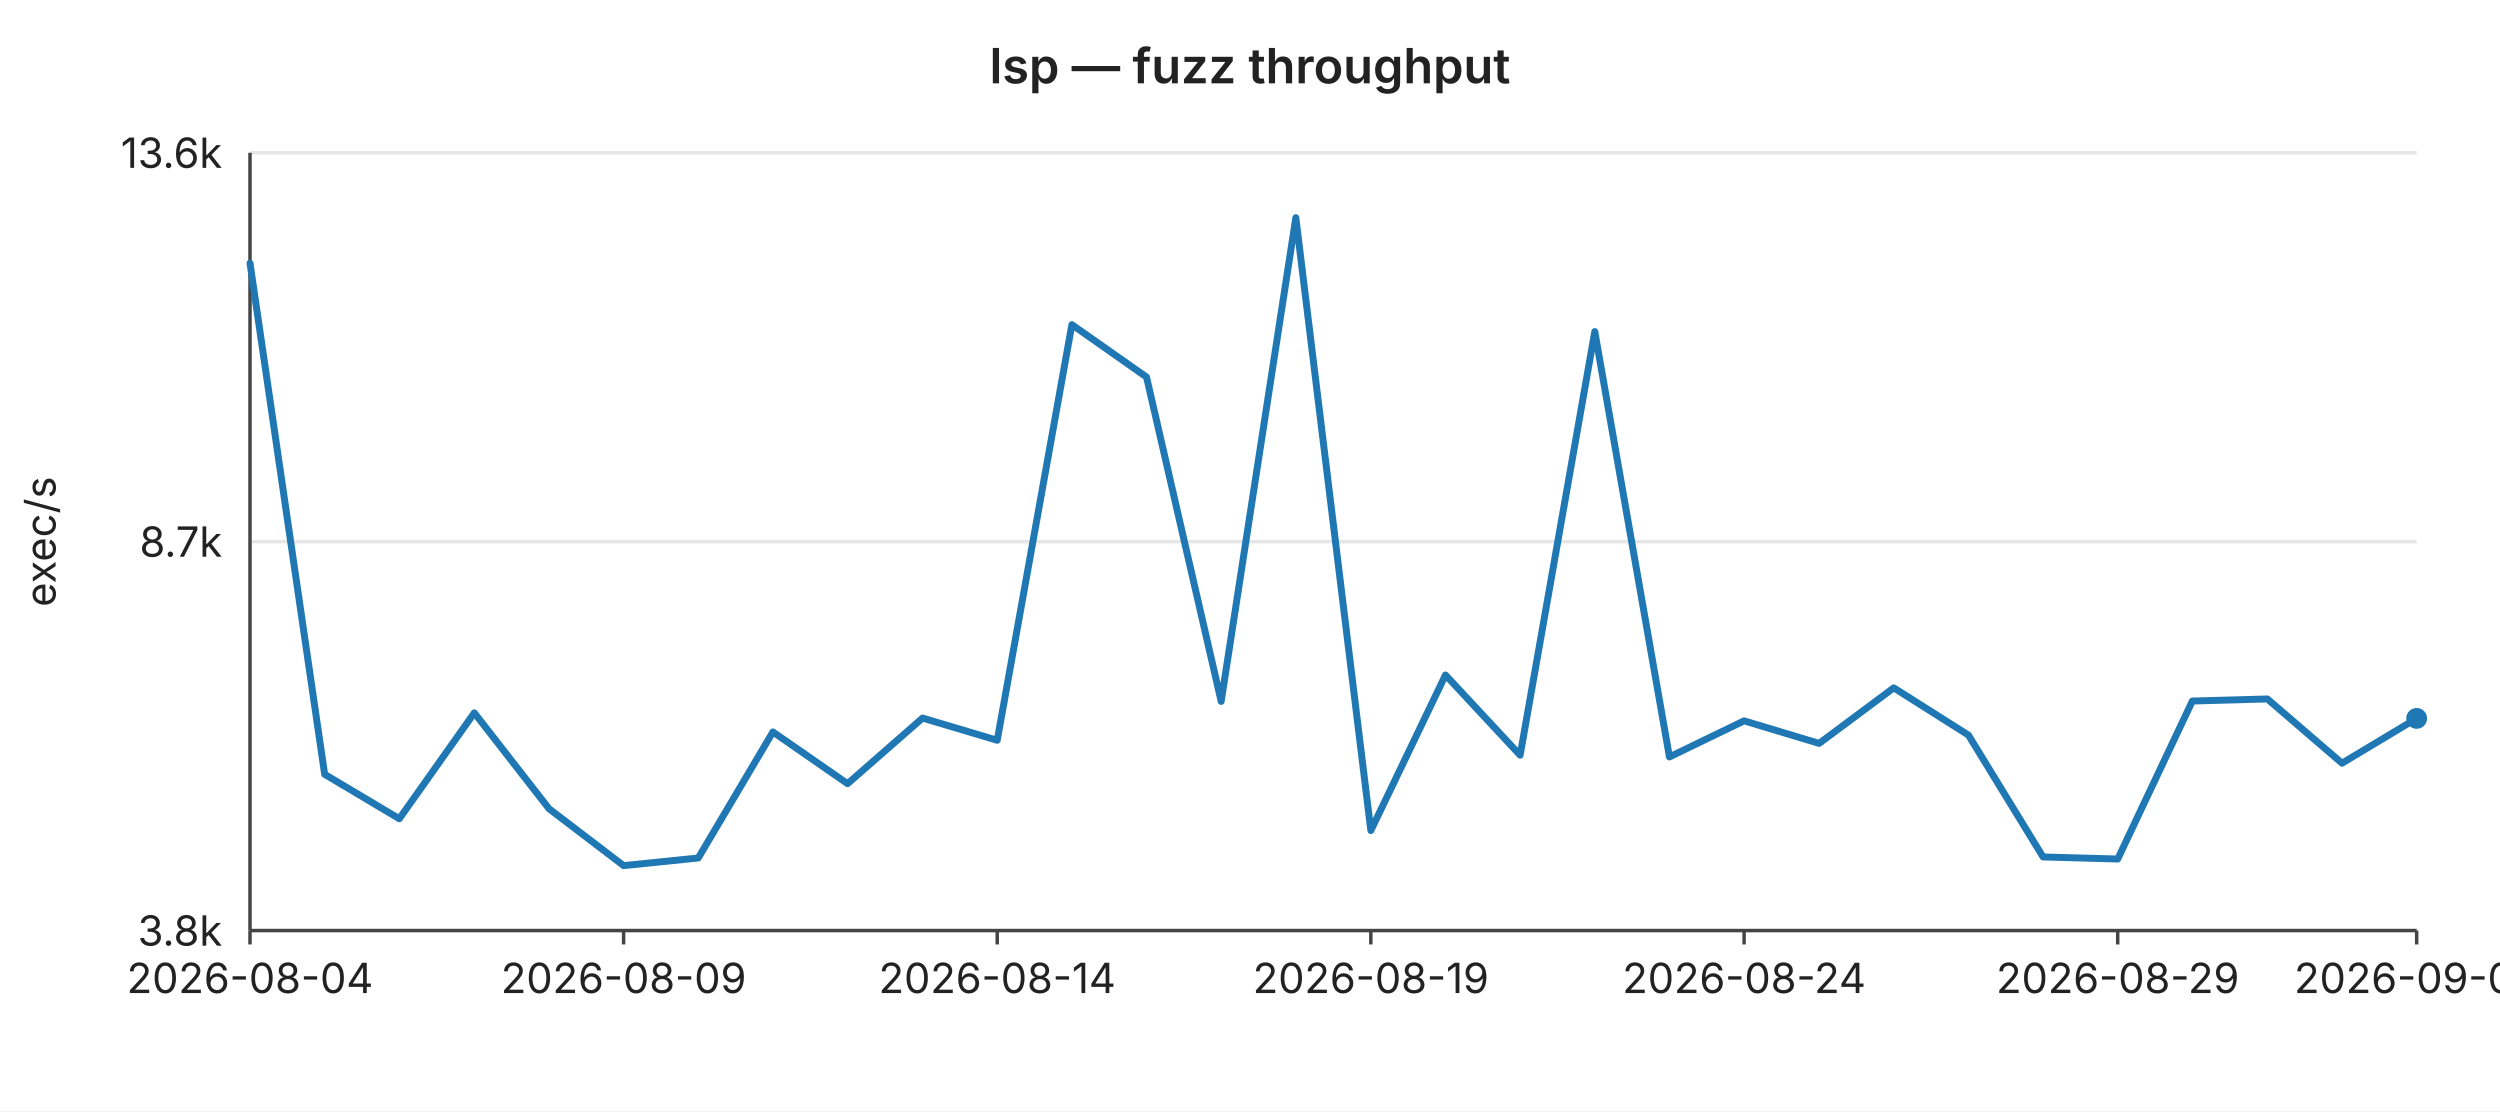
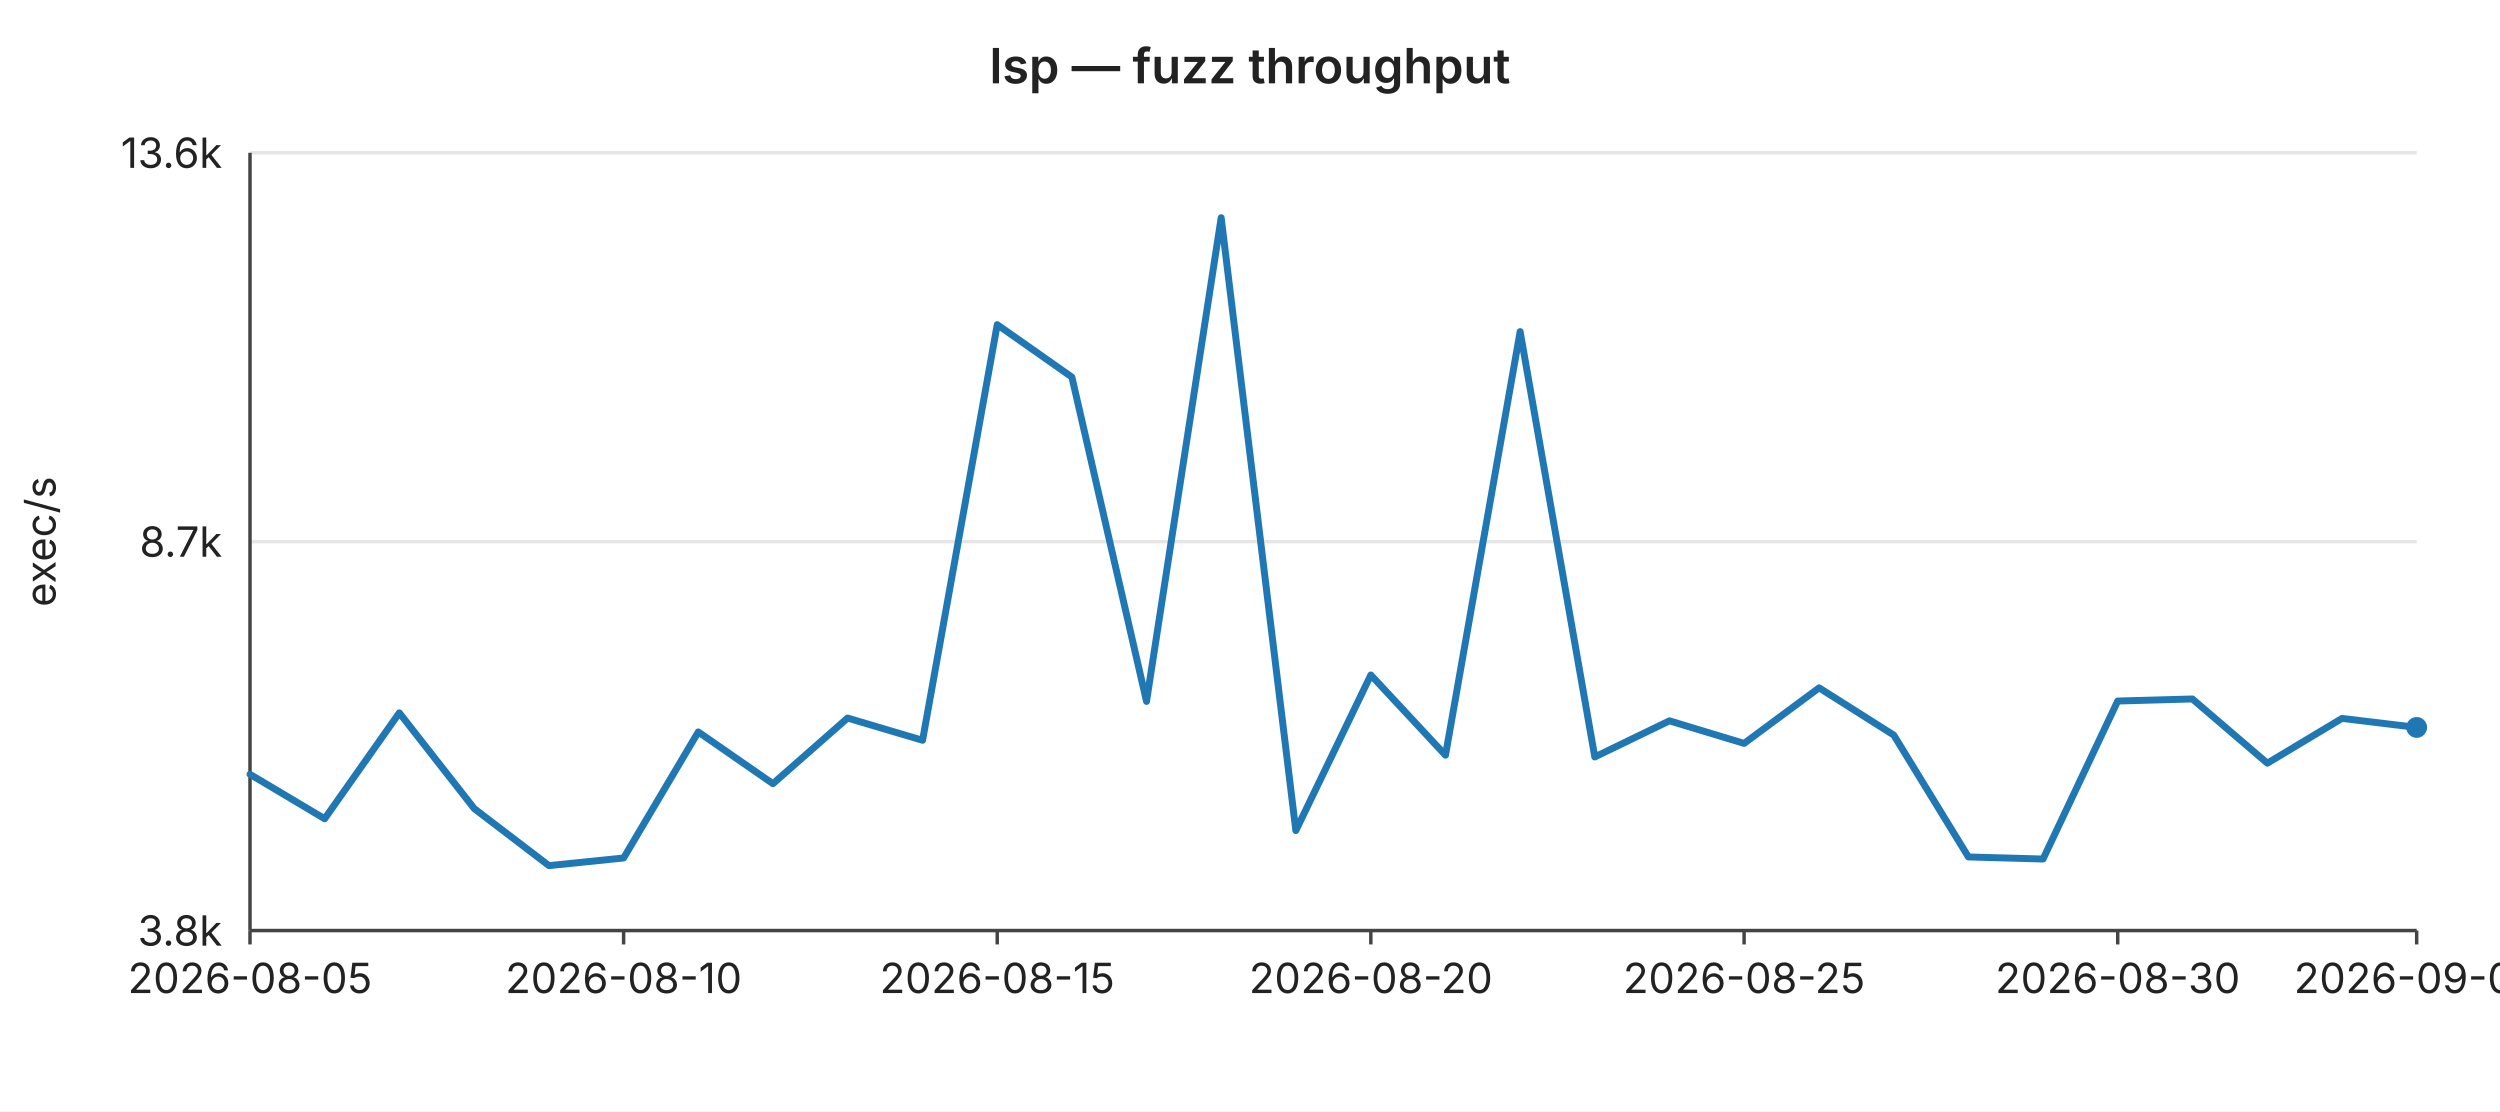
<svg xmlns="http://www.w3.org/2000/svg" width="720" height="320" viewBox="0 0 720 320" font-family="-apple-system,BlinkMacSystemFont,Segoe UI,sans-serif" font-size="12">
  <rect width="720" height="320" fill="#ffffff" />
  <text x="360" y="24" text-anchor="middle" font-size="14" font-weight="600" fill="#222">lsp — fuzz throughput</text>
  <line x1="72" y1="44.0" x2="696" y2="44.0" stroke="#e6e6e6" stroke-width="1" />
  <text x="64" y="44.0" text-anchor="end" dominant-baseline="middle" fill="#222">13.6k</text>
  <line x1="72" y1="156.0" x2="696" y2="156.0" stroke="#e6e6e6" stroke-width="1" />
  <text x="64" y="156.0" text-anchor="end" dominant-baseline="middle" fill="#222">8.7k</text>
  <line x1="72" y1="268.0" x2="696" y2="268.0" stroke="#e6e6e6" stroke-width="1" />
  <text x="64" y="268.0" text-anchor="end" dominant-baseline="middle" fill="#222">3.8k</text>
  <text x="16" y="156" text-anchor="middle" fill="#222" transform="rotate(-90 16 156)">exec/s</text>
  <line x1="72" y1="44" x2="72" y2="268" stroke="#444" stroke-width="1" />
  <line x1="72" y1="268" x2="696" y2="268" stroke="#444" stroke-width="1" />
  <line x1="72.0" y1="268" x2="72.0" y2="272" stroke="#444" stroke-width="1" />
-   <text x="72.0" y="286" text-anchor="middle" fill="#222">2026-08-04</text>
+   <text x="72.0" y="286" text-anchor="middle" fill="#222">2026-08-05</text>
  <line x1="179.6" y1="268" x2="179.6" y2="272" stroke="#444" stroke-width="1" />
-   <text x="179.6" y="286" text-anchor="middle" fill="#222">2026-08-09</text>
+   <text x="179.6" y="286" text-anchor="middle" fill="#222">2026-08-10</text>
  <line x1="287.2" y1="268" x2="287.2" y2="272" stroke="#444" stroke-width="1" />
-   <text x="287.2" y="286" text-anchor="middle" fill="#222">2026-08-14</text>
+   <text x="287.2" y="286" text-anchor="middle" fill="#222">2026-08-15</text>
  <line x1="394.8" y1="268" x2="394.8" y2="272" stroke="#444" stroke-width="1" />
-   <text x="394.8" y="286" text-anchor="middle" fill="#222">2026-08-19</text>
+   <text x="394.8" y="286" text-anchor="middle" fill="#222">2026-08-20</text>
  <line x1="502.3" y1="268" x2="502.3" y2="272" stroke="#444" stroke-width="1" />
-   <text x="502.3" y="286" text-anchor="middle" fill="#222">2026-08-24</text>
+   <text x="502.3" y="286" text-anchor="middle" fill="#222">2026-08-25</text>
  <line x1="609.9" y1="268" x2="609.9" y2="272" stroke="#444" stroke-width="1" />
-   <text x="609.9" y="286" text-anchor="middle" fill="#222">2026-08-29</text>
+   <text x="609.9" y="286" text-anchor="middle" fill="#222">2026-08-30</text>
  <line x1="696.0" y1="268" x2="696.0" y2="272" stroke="#444" stroke-width="1" />
-   <text x="696.0" y="286" text-anchor="middle" fill="#222">2026-09-02</text>
-   <polyline fill="none" stroke="#1f77b4" stroke-width="2" stroke-linejoin="round" stroke-linecap="round" points="72.0,75.8 93.5,223.0 115.0,235.8 136.6,205.3 158.1,232.9 179.6,249.3 201.1,247.1 222.6,210.8 244.1,225.7 265.7,206.8 287.2,213.2 308.7,93.5 330.2,108.6 351.7,202.0 373.2,62.7 394.8,239.2 416.3,194.4 437.8,217.5 459.3,95.5 480.8,218.0 502.3,207.6 523.9,214.1 545.4,198.1 566.9,211.7 588.4,246.8 609.9,247.4 631.4,201.9 653.0,201.3 674.5,219.8 696.0,206.9" />
-   <circle cx="696.0" cy="206.9" r="3" fill="#1f77b4" />
+   <text x="696.0" y="286" text-anchor="middle" fill="#222">2026-09-03</text>
+   <polyline fill="none" stroke="#1f77b4" stroke-width="2" stroke-linejoin="round" stroke-linecap="round" points="72.0,223.0 93.5,235.8 115.0,205.3 136.6,232.9 158.1,249.3 179.6,247.1 201.1,210.8 222.6,225.7 244.1,206.8 265.7,213.2 287.2,93.5 308.7,108.6 330.2,202.0 351.7,62.7 373.2,239.2 394.8,194.4 416.3,217.5 437.8,95.5 459.3,218.0 480.8,207.6 502.3,214.1 523.9,198.1 545.4,211.7 566.9,246.8 588.4,247.4 609.9,201.9 631.4,201.3 653.0,219.8 674.5,206.9 696.0,209.5" />
+   <circle cx="696.0" cy="209.5" r="3" fill="#1f77b4" />
</svg>
